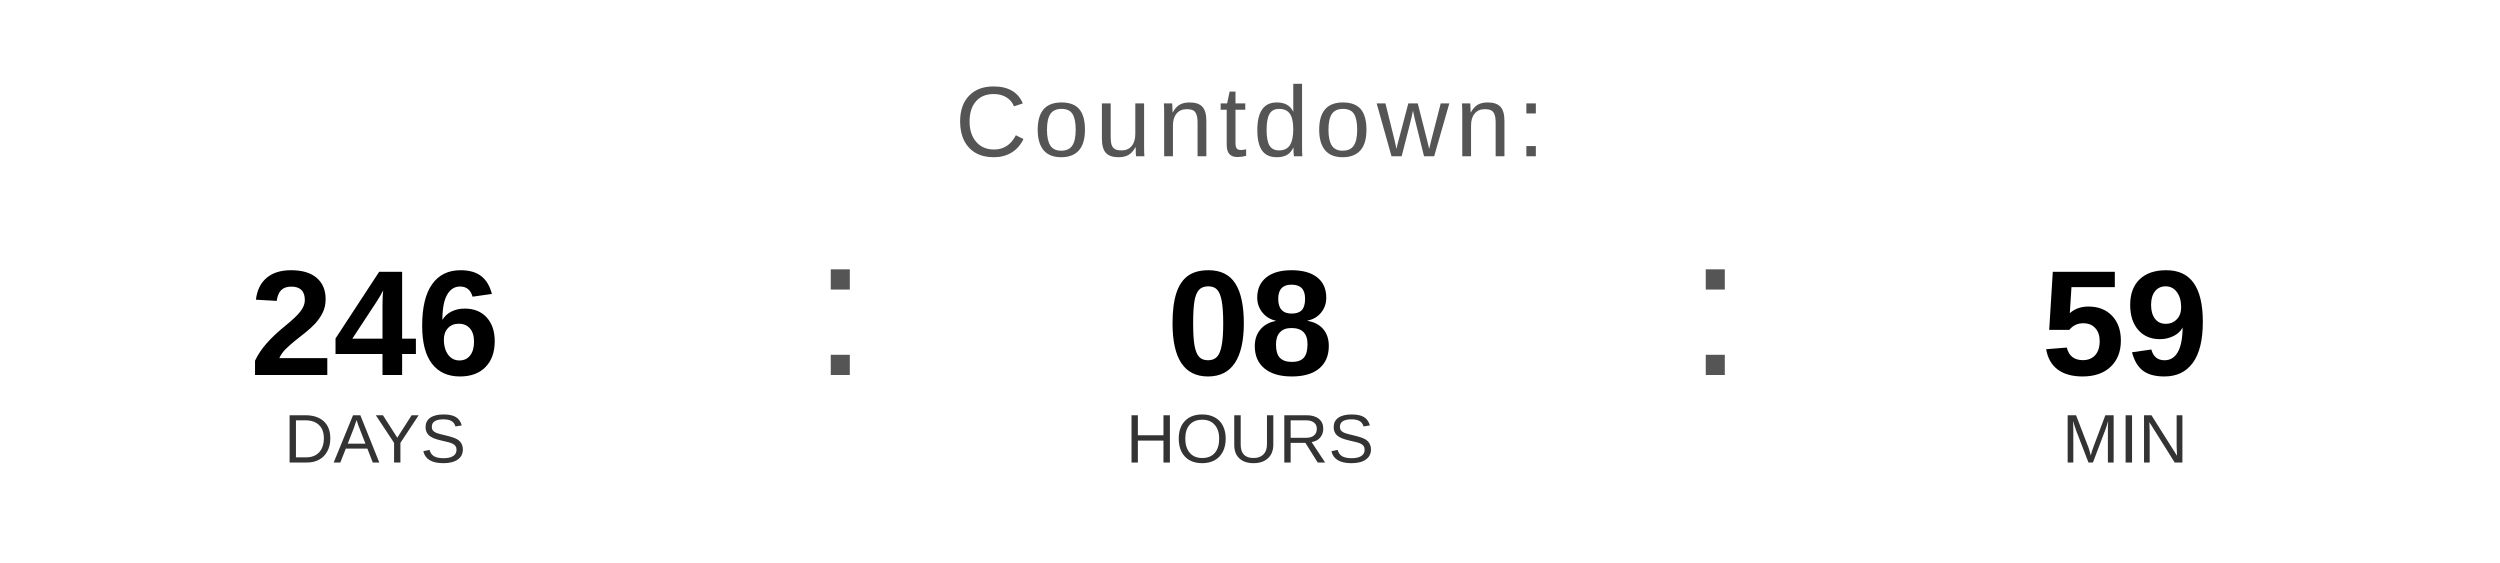
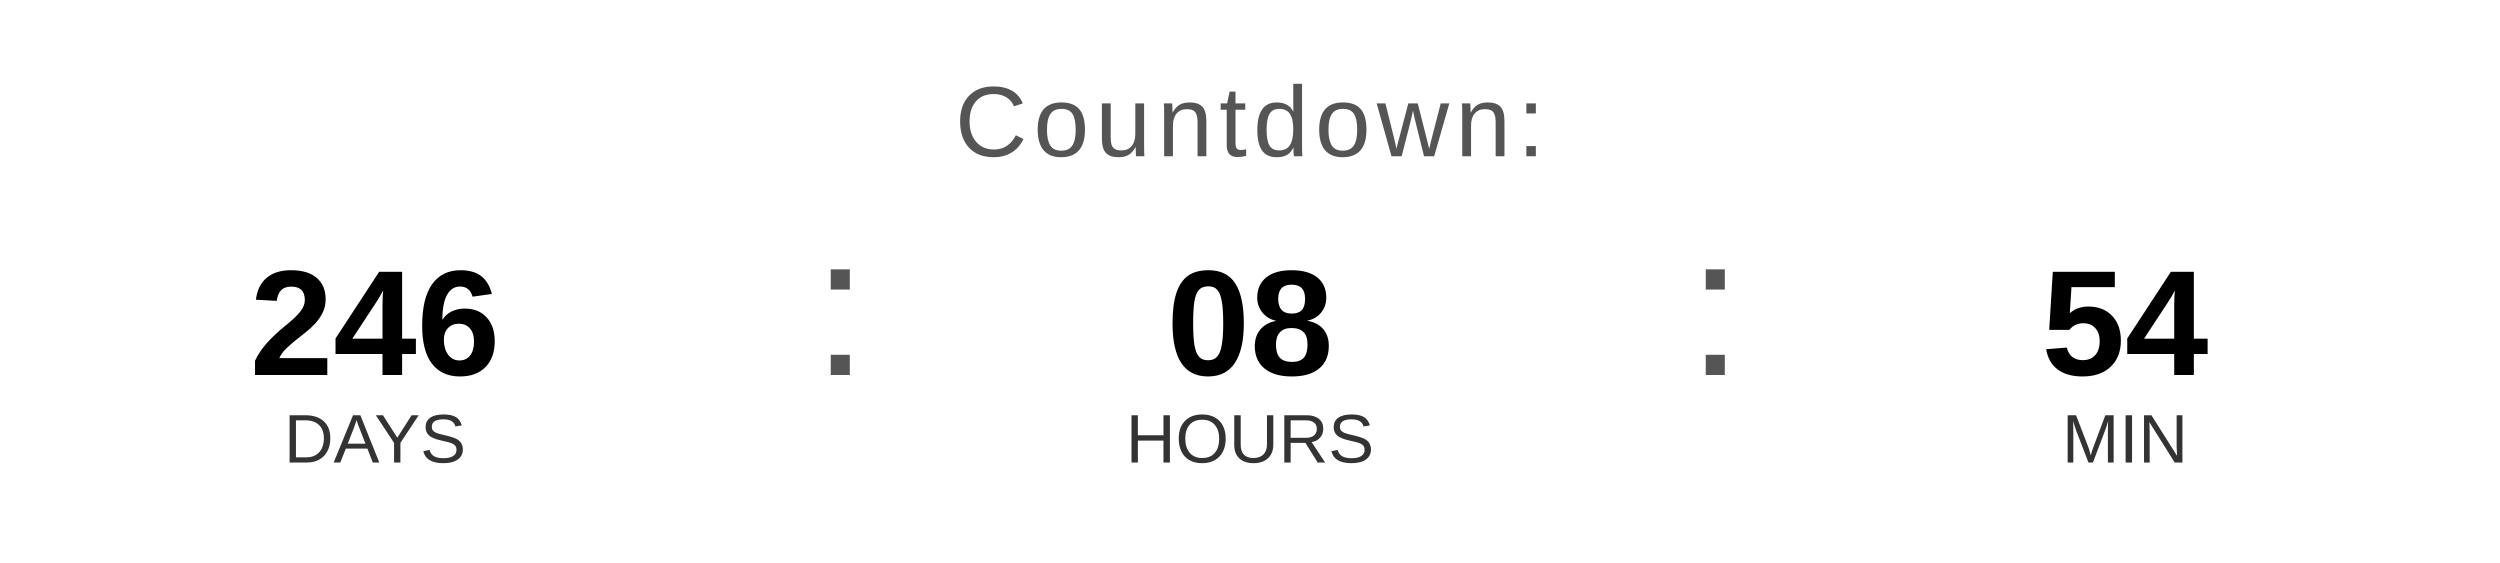
<svg xmlns="http://www.w3.org/2000/svg" width="400" height="90" viewBox="0 0 400 90">
  <text x="200" y="25" font-family="Arial, Helvetica, sans-serif" font-size="16" fill="#555555" text-anchor="middle" letter-spacing="1">
    Countdown:
  </text>
  <text x="60" y="60" font-family="Arial, Helvetica, sans-serif" font-size="24" font-weight="bold" fill="#000000" text-anchor="middle">246</text>
  <text x="60" y="74" font-family="Arial, Helvetica, sans-serif" font-size="11" fill="#333333" text-anchor="middle">DAYS</text>
  <text x="130" y="60" font-family="Arial, sans-serif" font-size="32" fill="#555555">:</text>
  <text x="200" y="60" font-family="Arial, Helvetica, sans-serif" font-size="24" font-weight="bold" fill="#000000" text-anchor="middle">08</text>
  <text x="200" y="74" font-family="Arial, Helvetica, sans-serif" font-size="11" fill="#333333" text-anchor="middle">HOURS</text>
  <text x="270" y="60" font-family="Arial, sans-serif" font-size="32" fill="#555555">:</text>
-   <text x="340" y="60" font-family="Arial, Helvetica, sans-serif" font-size="24" font-weight="bold" fill="#000000" text-anchor="middle">59</text>
+   <text x="340" y="60" font-family="Arial, Helvetica, sans-serif" font-size="24" font-weight="bold" fill="#000000" text-anchor="middle">54</text>
  <text x="340" y="74" font-family="Arial, Helvetica, sans-serif" font-size="11" fill="#333333" text-anchor="middle">MIN</text>
</svg>
